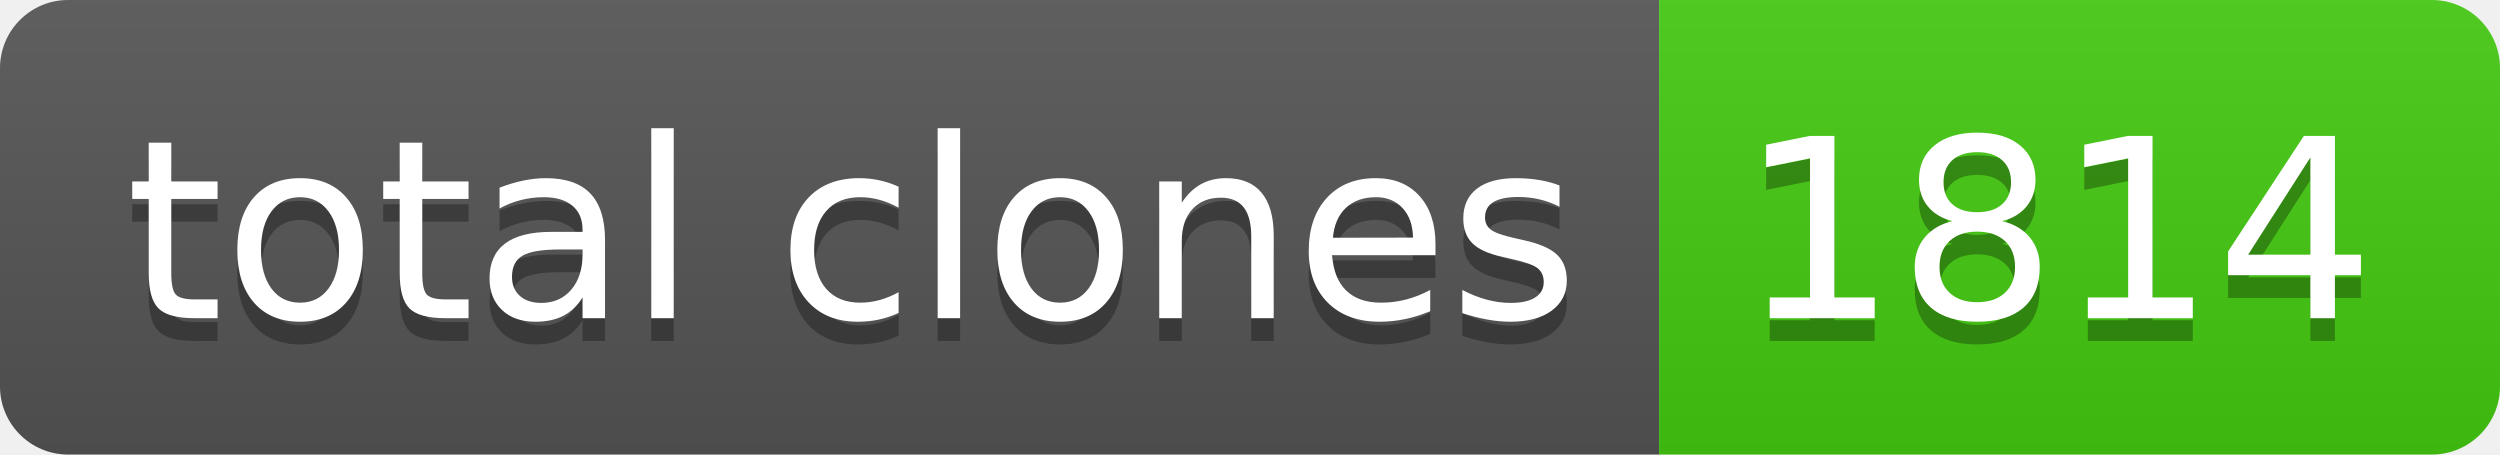
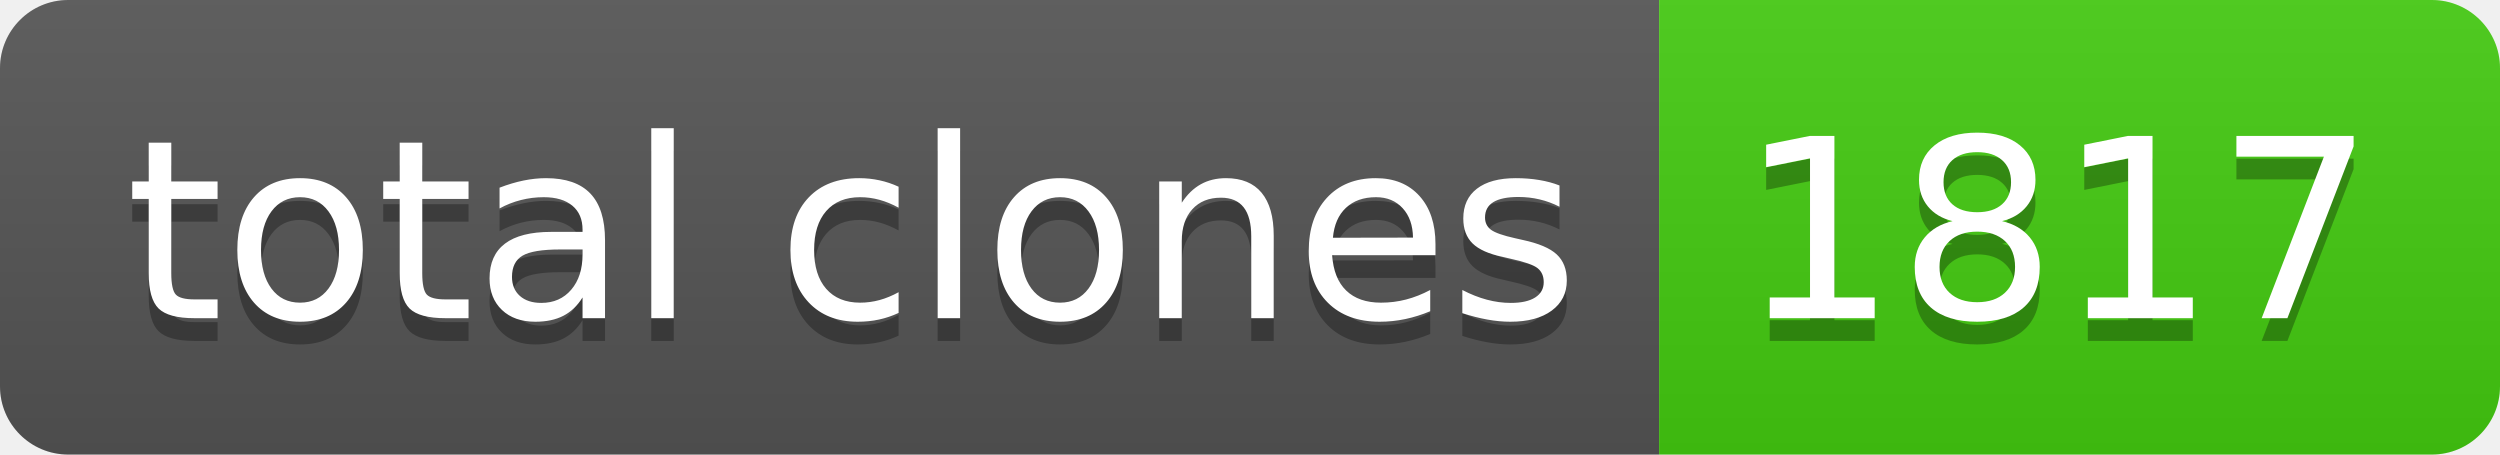
- <svg xmlns="http://www.w3.org/2000/svg" width="110" height="20" role="img" aria-label="total clones: 1814">
+ <svg xmlns="http://www.w3.org/2000/svg" width="110" height="20" role="img" aria-label="total clones: 1817">
  <linearGradient id="s" x2="0" y2="100%">
    <stop offset="0" stop-color="#bbb" stop-opacity=".1" />
    <stop offset="1" stop-opacity=".1" />
  </linearGradient>
  <clipPath id="r">
    <rect width="110" height="20" rx="3" fill="#fff" />
  </clipPath>
  <g clip-path="url(#r)">
    <rect width="73" height="20" fill="#555" />
    <rect x="73" width="37" height="20" fill="#4c1" />
    <rect width="110" height="20" fill="url(#s)" />
  </g>
  <g fill="#fff" text-anchor="middle" font-family="Verdana,Geneva,DejaVu Sans,sans-serif" text-rendering="geometricPrecision" font-size="110">
    <text aria-hidden="true" x="375" y="150" fill="#010101" fill-opacity=".3" transform="scale(.1)" textLength="630">total clones</text>
    <text x="375" y="140" transform="scale(.1)" fill="#fff" textLength="630">total clones</text>
-     <text aria-hidden="true" x="905" y="150" fill="#010101" fill-opacity=".3" transform="scale(.1)" textLength="270">1814</text>
-     <text x="905" y="140" transform="scale(.1)" fill="#fff" textLength="270">1814</text>
+     <text aria-hidden="true" x="905" y="150" fill="#010101" fill-opacity=".3" transform="scale(.1)" textLength="270">1817</text>
+     <text x="905" y="140" transform="scale(.1)" fill="#fff" textLength="270">1817</text>
  </g>
</svg>
